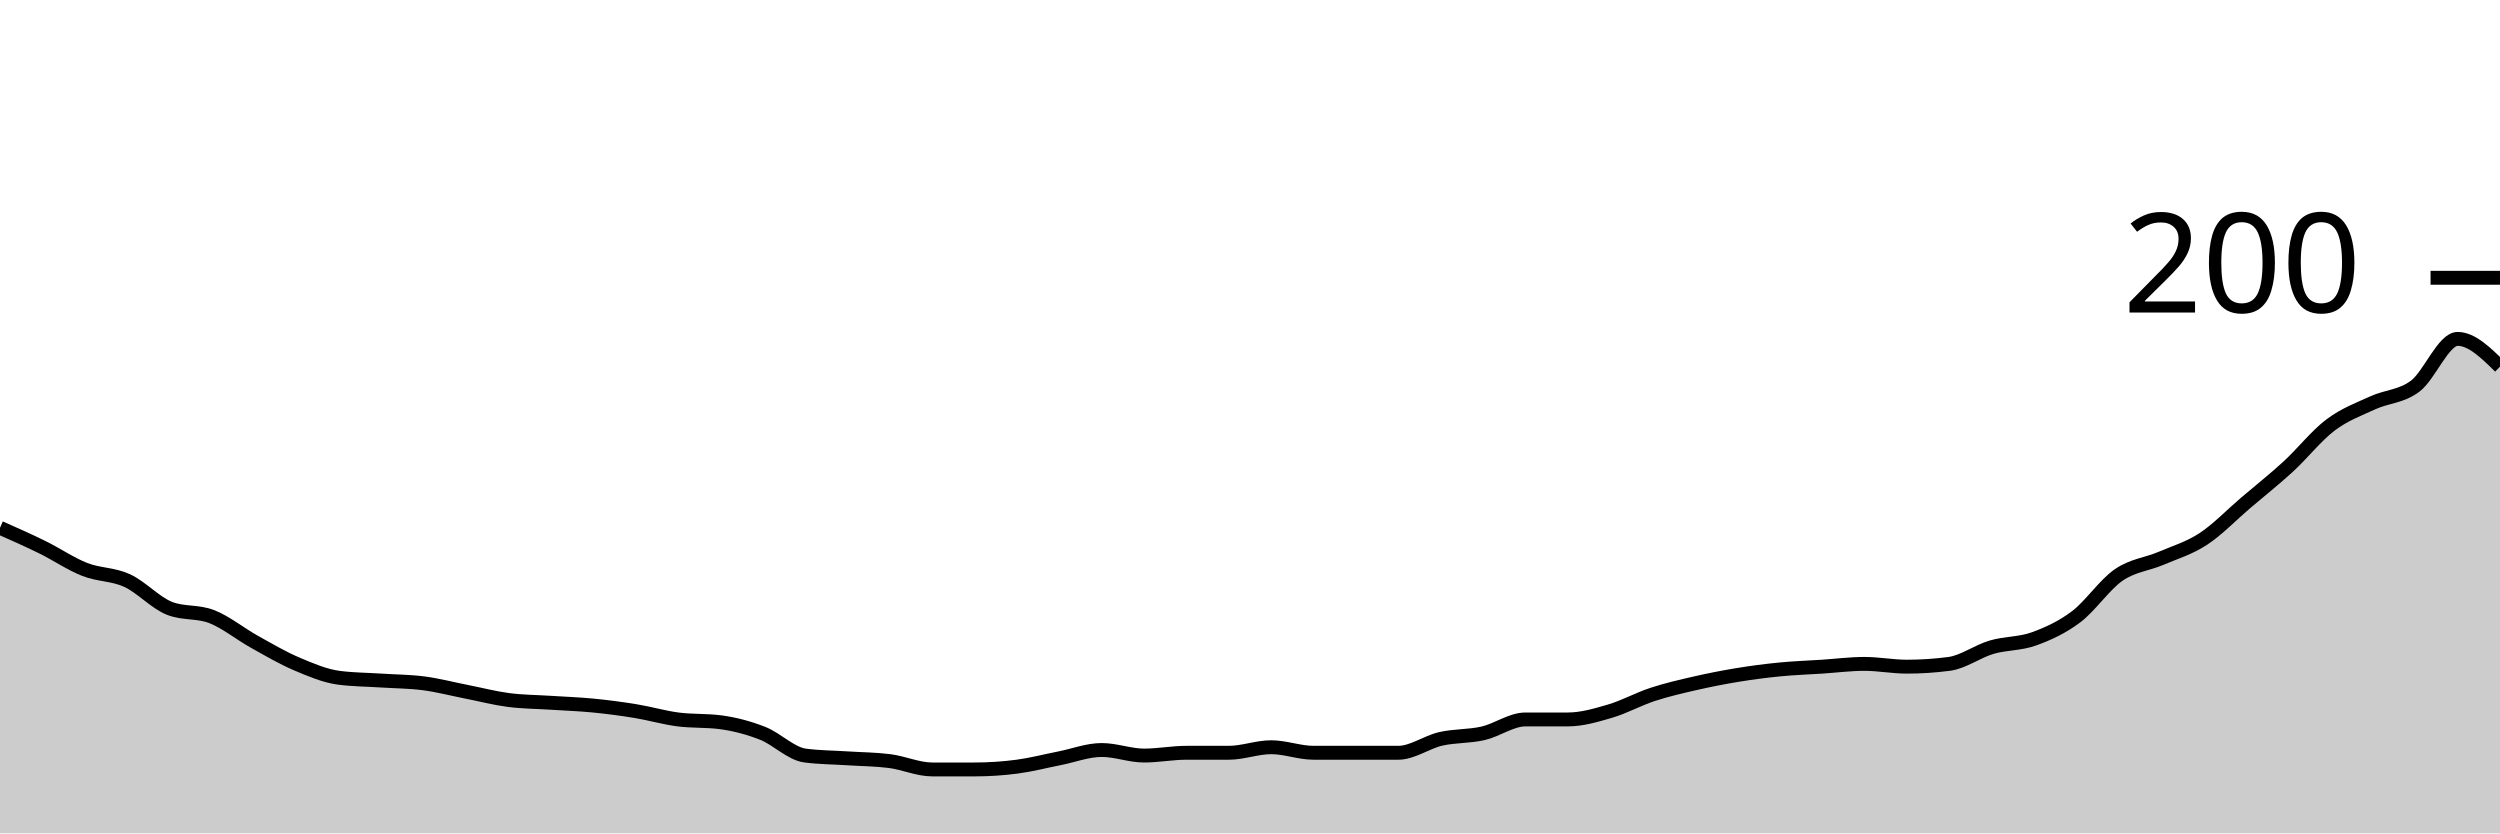
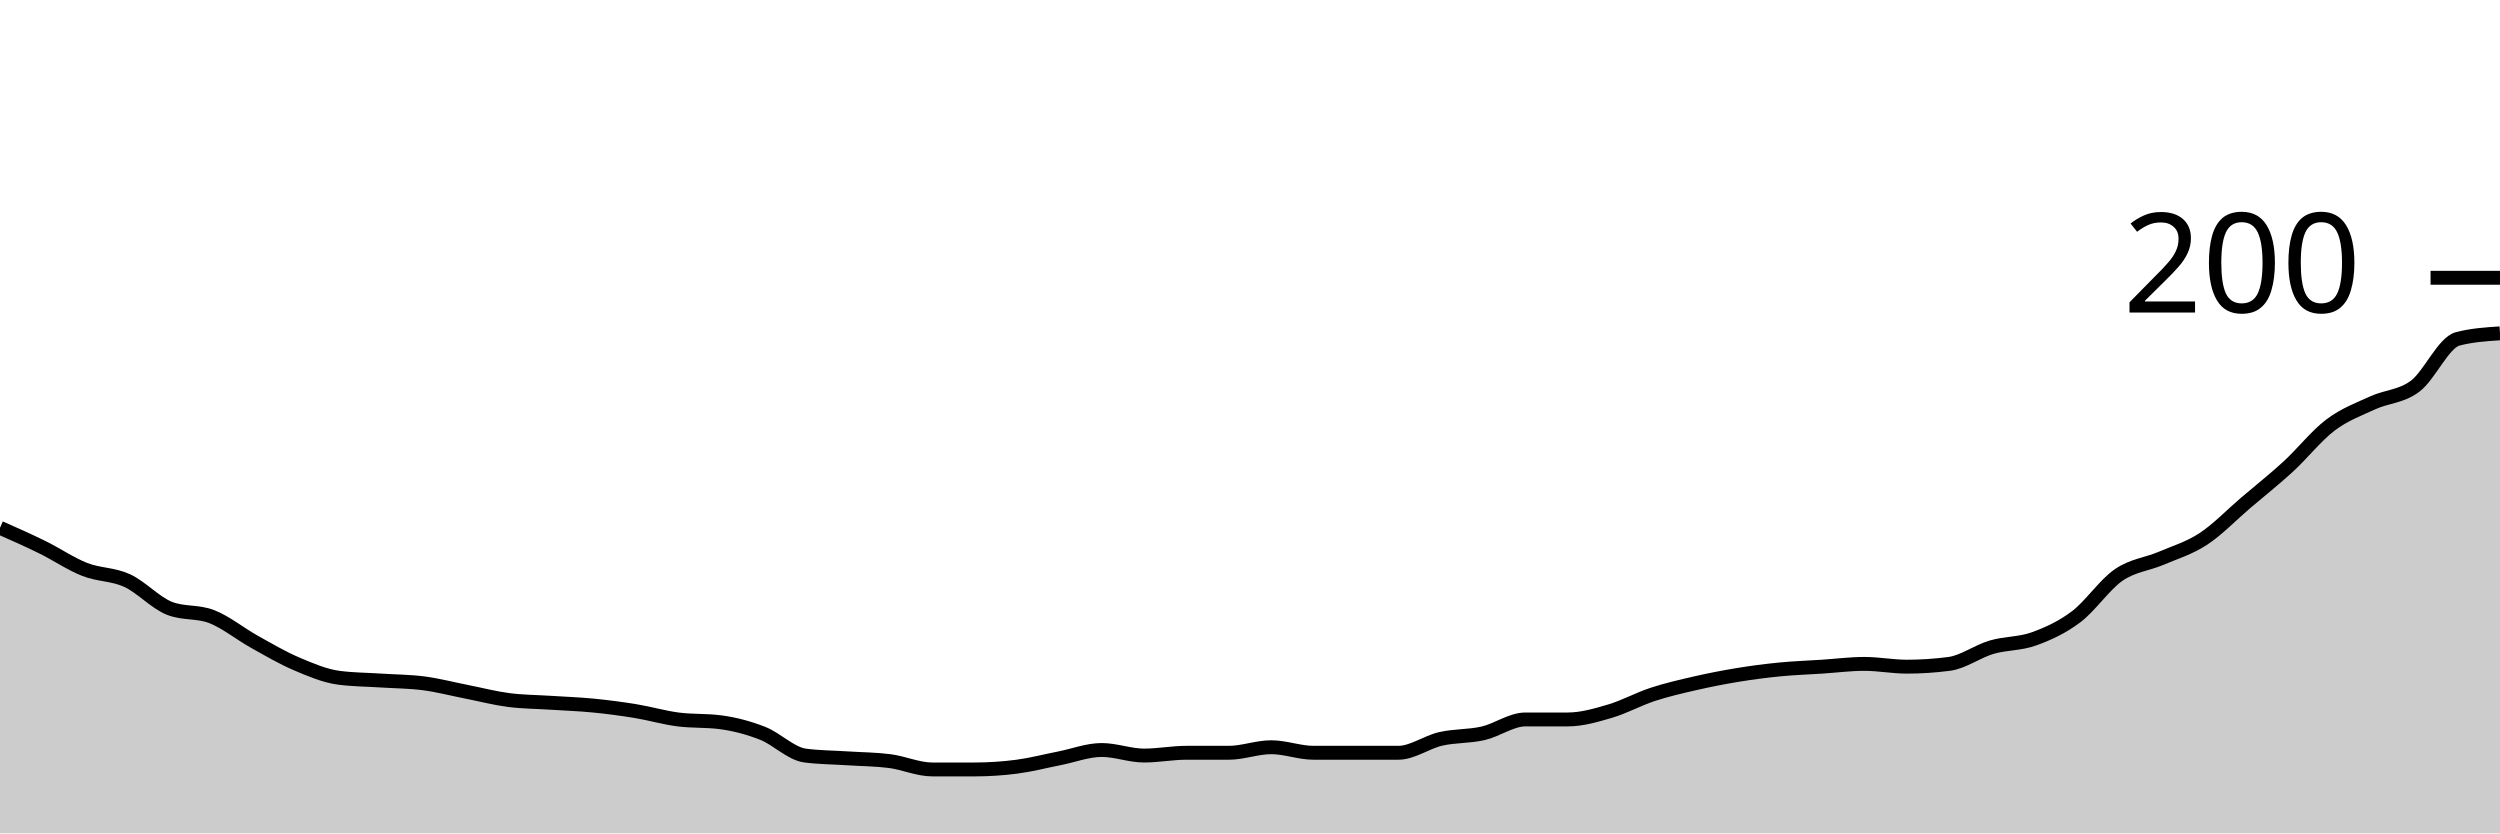
<svg xmlns="http://www.w3.org/2000/svg" viewBox="0 0 180 60">
  <g transform="translate(0,20)">
-     <path class="area" fill="rgba(0, 0, 0, 0.2)" d="M0,18C1.017,18.45,2.034,18.9,3.051,19.4C4.068,19.9,5.085,20.6,6.102,21C7.119,21.4,8.136,21.333,9.153,21.8C10.169,22.267,11.186,23.4,12.203,23.8C13.22,24.2,14.237,24,15.254,24.4C16.271,24.8,17.288,25.633,18.305,26.2C19.322,26.767,20.339,27.367,21.356,27.8C22.373,28.233,23.39,28.667,24.407,28.8C25.424,28.933,26.441,28.933,27.458,29C28.475,29.067,29.492,29.067,30.508,29.2C31.525,29.333,32.542,29.6,33.559,29.8C34.576,30,35.593,30.267,36.61,30.4C37.627,30.533,38.644,30.533,39.661,30.6C40.678,30.667,41.695,30.7,42.712,30.8C43.729,30.9,44.746,31.033,45.763,31.2C46.78,31.367,47.797,31.667,48.814,31.8C49.831,31.933,50.847,31.867,51.864,32C52.881,32.133,53.898,32.4,54.915,32.8C55.932,33.2,56.949,34.267,57.966,34.4C58.983,34.533,60,34.533,61.017,34.6C62.034,34.667,63.051,34.667,64.068,34.8C65.085,34.933,66.102,35.4,67.119,35.4C68.136,35.4,69.153,35.4,70.169,35.4C71.186,35.4,72.203,35.333,73.22,35.2C74.237,35.067,75.254,34.8,76.271,34.6C77.288,34.4,78.305,34,79.322,34C80.339,34,81.356,34.4,82.373,34.4C83.39,34.4,84.407,34.2,85.424,34.2C86.441,34.2,87.458,34.2,88.475,34.2C89.492,34.2,90.508,33.8,91.525,33.8C92.542,33.8,93.559,34.2,94.576,34.2C95.593,34.2,96.61,34.2,97.627,34.2C98.644,34.2,99.661,34.2,100.678,34.2C101.695,34.2,102.712,33.433,103.729,33.2C104.746,32.967,105.763,33.033,106.78,32.8C107.797,32.567,108.814,31.8,109.831,31.8C110.847,31.8,111.864,31.8,112.881,31.8C113.898,31.8,114.915,31.5,115.932,31.2C116.949,30.9,117.966,30.333,118.983,30C120,29.667,121.017,29.433,122.034,29.2C123.051,28.967,124.068,28.767,125.085,28.6C126.102,28.433,127.119,28.3,128.136,28.2C129.153,28.1,130.169,28.067,131.186,28C132.203,27.933,133.22,27.8,134.237,27.8C135.254,27.8,136.271,28,137.288,28C138.305,28,139.322,27.933,140.339,27.8C141.356,27.667,142.373,26.9,143.39,26.6C144.407,26.3,145.424,26.367,146.441,26C147.458,25.633,148.475,25.167,149.492,24.4C150.508,23.633,151.525,22.1,152.542,21.4C153.559,20.7,154.576,20.633,155.593,20.2C156.61,19.767,157.627,19.467,158.644,18.8C159.661,18.133,160.678,17.067,161.695,16.2C162.712,15.333,163.729,14.533,164.746,13.6C165.763,12.667,166.78,11.367,167.797,10.6C168.814,9.833,169.831,9.467,170.847,9C171.864,8.533,172.881,8.567,173.898,7.8C174.915,7.033,175.932,4.4,176.949,4.4C177.966,4.4,178.983,5.4,180,6.4L180,40C178.983,40,177.966,40,176.949,40C175.932,40,174.915,40,173.898,40C172.881,40,171.864,40,170.847,40C169.831,40,168.814,40,167.797,40C166.78,40,165.763,40,164.746,40C163.729,40,162.712,40,161.695,40C160.678,40,159.661,40,158.644,40C157.627,40,156.61,40,155.593,40C154.576,40,153.559,40,152.542,40C151.525,40,150.508,40,149.492,40C148.475,40,147.458,40,146.441,40C145.424,40,144.407,40,143.39,40C142.373,40,141.356,40,140.339,40C139.322,40,138.305,40,137.288,40C136.271,40,135.254,40,134.237,40C133.22,40,132.203,40,131.186,40C130.169,40,129.153,40,128.136,40C127.119,40,126.102,40,125.085,40C124.068,40,123.051,40,122.034,40C121.017,40,120,40,118.983,40C117.966,40,116.949,40,115.932,40C114.915,40,113.898,40,112.881,40C111.864,40,110.847,40,109.831,40C108.814,40,107.797,40,106.78,40C105.763,40,104.746,40,103.729,40C102.712,40,101.695,40,100.678,40C99.661,40,98.644,40,97.627,40C96.61,40,95.593,40,94.576,40C93.559,40,92.542,40,91.525,40C90.508,40,89.492,40,88.475,40C87.458,40,86.441,40,85.424,40C84.407,40,83.39,40,82.373,40C81.356,40,80.339,40,79.322,40C78.305,40,77.288,40,76.271,40C75.254,40,74.237,40,73.22,40C72.203,40,71.186,40,70.169,40C69.153,40,68.136,40,67.119,40C66.102,40,65.085,40,64.068,40C63.051,40,62.034,40,61.017,40C60,40,58.983,40,57.966,40C56.949,40,55.932,40,54.915,40C53.898,40,52.881,40,51.864,40C50.847,40,49.831,40,48.814,40C47.797,40,46.78,40,45.763,40C44.746,40,43.729,40,42.712,40C41.695,40,40.678,40,39.661,40C38.644,40,37.627,40,36.61,40C35.593,40,34.576,40,33.559,40C32.542,40,31.525,40,30.508,40C29.492,40,28.475,40,27.458,40C26.441,40,25.424,40,24.407,40C23.39,40,22.373,40,21.356,40C20.339,40,19.322,40,18.305,40C17.288,40,16.271,40,15.254,40C14.237,40,13.22,40,12.203,40C11.186,40,10.169,40,9.153,40C8.136,40,7.119,40,6.102,40C5.085,40,4.068,40,3.051,40C2.034,40,1.017,40,0,40Z" />
-     <path class="line" stroke="black" fill="none" d="M0,18C1.017,18.45,2.034,18.9,3.051,19.4C4.068,19.9,5.085,20.6,6.102,21C7.119,21.4,8.136,21.333,9.153,21.8C10.169,22.267,11.186,23.4,12.203,23.8C13.22,24.2,14.237,24,15.254,24.4C16.271,24.8,17.288,25.633,18.305,26.2C19.322,26.767,20.339,27.367,21.356,27.8C22.373,28.233,23.39,28.667,24.407,28.8C25.424,28.933,26.441,28.933,27.458,29C28.475,29.067,29.492,29.067,30.508,29.2C31.525,29.333,32.542,29.6,33.559,29.8C34.576,30,35.593,30.267,36.61,30.4C37.627,30.533,38.644,30.533,39.661,30.6C40.678,30.667,41.695,30.7,42.712,30.8C43.729,30.9,44.746,31.033,45.763,31.2C46.78,31.367,47.797,31.667,48.814,31.8C49.831,31.933,50.847,31.867,51.864,32C52.881,32.133,53.898,32.4,54.915,32.8C55.932,33.2,56.949,34.267,57.966,34.4C58.983,34.533,60,34.533,61.017,34.6C62.034,34.667,63.051,34.667,64.068,34.8C65.085,34.933,66.102,35.4,67.119,35.4C68.136,35.4,69.153,35.4,70.169,35.4C71.186,35.4,72.203,35.333,73.22,35.2C74.237,35.067,75.254,34.8,76.271,34.6C77.288,34.4,78.305,34,79.322,34C80.339,34,81.356,34.4,82.373,34.4C83.39,34.4,84.407,34.2,85.424,34.2C86.441,34.2,87.458,34.2,88.475,34.2C89.492,34.2,90.508,33.8,91.525,33.8C92.542,33.8,93.559,34.2,94.576,34.2C95.593,34.2,96.61,34.2,97.627,34.2C98.644,34.2,99.661,34.2,100.678,34.2C101.695,34.2,102.712,33.433,103.729,33.2C104.746,32.967,105.763,33.033,106.78,32.8C107.797,32.567,108.814,31.8,109.831,31.8C110.847,31.8,111.864,31.8,112.881,31.8C113.898,31.8,114.915,31.5,115.932,31.2C116.949,30.9,117.966,30.333,118.983,30C120,29.667,121.017,29.433,122.034,29.2C123.051,28.967,124.068,28.767,125.085,28.6C126.102,28.433,127.119,28.3,128.136,28.2C129.153,28.1,130.169,28.067,131.186,28C132.203,27.933,133.22,27.8,134.237,27.8C135.254,27.8,136.271,28,137.288,28C138.305,28,139.322,27.933,140.339,27.8C141.356,27.667,142.373,26.9,143.39,26.6C144.407,26.3,145.424,26.367,146.441,26C147.458,25.633,148.475,25.167,149.492,24.4C150.508,23.633,151.525,22.1,152.542,21.4C153.559,20.7,154.576,20.633,155.593,20.2C156.61,19.767,157.627,19.467,158.644,18.8C159.661,18.133,160.678,17.067,161.695,16.2C162.712,15.333,163.729,14.533,164.746,13.6C165.763,12.667,166.78,11.367,167.797,10.6C168.814,9.833,169.831,9.467,170.847,9C171.864,8.533,172.881,8.567,173.898,7.8C174.915,7.033,175.932,4.4,176.949,4.4C177.966,4.4,178.983,5.4,180,6.4" />
+     <path class="area" fill="rgba(0, 0, 0, 0.2)" d="M0,18C1.017,18.45,2.034,18.9,3.051,19.4C4.068,19.9,5.085,20.6,6.102,21C7.119,21.4,8.136,21.333,9.153,21.8C10.169,22.267,11.186,23.4,12.203,23.8C13.22,24.2,14.237,24,15.254,24.4C16.271,24.8,17.288,25.633,18.305,26.2C19.322,26.767,20.339,27.367,21.356,27.8C22.373,28.233,23.39,28.667,24.407,28.8C25.424,28.933,26.441,28.933,27.458,29C28.475,29.067,29.492,29.067,30.508,29.2C31.525,29.333,32.542,29.6,33.559,29.8C34.576,30,35.593,30.267,36.61,30.4C37.627,30.533,38.644,30.533,39.661,30.6C40.678,30.667,41.695,30.7,42.712,30.8C43.729,30.9,44.746,31.033,45.763,31.2C46.78,31.367,47.797,31.667,48.814,31.8C49.831,31.933,50.847,31.867,51.864,32C52.881,32.133,53.898,32.4,54.915,32.8C55.932,33.2,56.949,34.267,57.966,34.4C58.983,34.533,60,34.533,61.017,34.6C62.034,34.667,63.051,34.667,64.068,34.8C65.085,34.933,66.102,35.4,67.119,35.4C68.136,35.4,69.153,35.4,70.169,35.4C71.186,35.4,72.203,35.333,73.22,35.2C74.237,35.067,75.254,34.8,76.271,34.6C77.288,34.4,78.305,34,79.322,34C80.339,34,81.356,34.4,82.373,34.4C83.39,34.4,84.407,34.2,85.424,34.2C86.441,34.2,87.458,34.2,88.475,34.2C89.492,34.2,90.508,33.8,91.525,33.8C92.542,33.8,93.559,34.2,94.576,34.2C95.593,34.2,96.61,34.2,97.627,34.2C98.644,34.2,99.661,34.2,100.678,34.2C101.695,34.2,102.712,33.433,103.729,33.2C104.746,32.967,105.763,33.033,106.78,32.8C107.797,32.567,108.814,31.8,109.831,31.8C110.847,31.8,111.864,31.8,112.881,31.8C113.898,31.8,114.915,31.5,115.932,31.2C116.949,30.9,117.966,30.333,118.983,30C120,29.667,121.017,29.433,122.034,29.2C123.051,28.967,124.068,28.767,125.085,28.6C126.102,28.433,127.119,28.3,128.136,28.2C129.153,28.1,130.169,28.067,131.186,28C132.203,27.933,133.22,27.8,134.237,27.8C135.254,27.8,136.271,28,137.288,28C138.305,28,139.322,27.933,140.339,27.8C141.356,27.667,142.373,26.9,143.39,26.6C144.407,26.3,145.424,26.367,146.441,26C147.458,25.633,148.475,25.167,149.492,24.4C150.508,23.633,151.525,22.1,152.542,21.4C153.559,20.7,154.576,20.633,155.593,20.2C156.61,19.767,157.627,19.467,158.644,18.8C159.661,18.133,160.678,17.067,161.695,16.2C162.712,15.333,163.729,14.533,164.746,13.6C165.763,12.667,166.78,11.367,167.797,10.6C168.814,9.833,169.831,9.467,170.847,9C171.864,8.533,172.881,8.567,173.898,7.8C174.915,7.033,175.932,4.667,176.949,4.4C177.966,4.133,178.983,4.067,180,4L180,40C178.983,40,177.966,40,176.949,40C175.932,40,174.915,40,173.898,40C172.881,40,171.864,40,170.847,40C169.831,40,168.814,40,167.797,40C166.78,40,165.763,40,164.746,40C163.729,40,162.712,40,161.695,40C160.678,40,159.661,40,158.644,40C157.627,40,156.61,40,155.593,40C154.576,40,153.559,40,152.542,40C151.525,40,150.508,40,149.492,40C148.475,40,147.458,40,146.441,40C145.424,40,144.407,40,143.39,40C142.373,40,141.356,40,140.339,40C139.322,40,138.305,40,137.288,40C136.271,40,135.254,40,134.237,40C133.22,40,132.203,40,131.186,40C130.169,40,129.153,40,128.136,40C127.119,40,126.102,40,125.085,40C124.068,40,123.051,40,122.034,40C121.017,40,120,40,118.983,40C117.966,40,116.949,40,115.932,40C114.915,40,113.898,40,112.881,40C111.864,40,110.847,40,109.831,40C108.814,40,107.797,40,106.78,40C105.763,40,104.746,40,103.729,40C102.712,40,101.695,40,100.678,40C99.661,40,98.644,40,97.627,40C96.61,40,95.593,40,94.576,40C93.559,40,92.542,40,91.525,40C90.508,40,89.492,40,88.475,40C87.458,40,86.441,40,85.424,40C84.407,40,83.39,40,82.373,40C81.356,40,80.339,40,79.322,40C78.305,40,77.288,40,76.271,40C75.254,40,74.237,40,73.22,40C72.203,40,71.186,40,70.169,40C69.153,40,68.136,40,67.119,40C66.102,40,65.085,40,64.068,40C63.051,40,62.034,40,61.017,40C60,40,58.983,40,57.966,40C56.949,40,55.932,40,54.915,40C53.898,40,52.881,40,51.864,40C50.847,40,49.831,40,48.814,40C47.797,40,46.78,40,45.763,40C44.746,40,43.729,40,42.712,40C41.695,40,40.678,40,39.661,40C38.644,40,37.627,40,36.61,40C35.593,40,34.576,40,33.559,40C32.542,40,31.525,40,30.508,40C29.492,40,28.475,40,27.458,40C26.441,40,25.424,40,24.407,40C23.39,40,22.373,40,21.356,40C20.339,40,19.322,40,18.305,40C17.288,40,16.271,40,15.254,40C14.237,40,13.22,40,12.203,40C11.186,40,10.169,40,9.153,40C8.136,40,7.119,40,6.102,40C5.085,40,4.068,40,3.051,40C2.034,40,1.017,40,0,40Z" />
+     <path class="line" stroke="black" fill="none" d="M0,18C1.017,18.45,2.034,18.9,3.051,19.4C4.068,19.9,5.085,20.6,6.102,21C7.119,21.4,8.136,21.333,9.153,21.8C10.169,22.267,11.186,23.4,12.203,23.8C13.22,24.2,14.237,24,15.254,24.4C16.271,24.8,17.288,25.633,18.305,26.2C19.322,26.767,20.339,27.367,21.356,27.8C22.373,28.233,23.39,28.667,24.407,28.8C25.424,28.933,26.441,28.933,27.458,29C28.475,29.067,29.492,29.067,30.508,29.2C31.525,29.333,32.542,29.6,33.559,29.8C34.576,30,35.593,30.267,36.61,30.4C37.627,30.533,38.644,30.533,39.661,30.6C40.678,30.667,41.695,30.7,42.712,30.8C43.729,30.9,44.746,31.033,45.763,31.2C46.78,31.367,47.797,31.667,48.814,31.8C49.831,31.933,50.847,31.867,51.864,32C52.881,32.133,53.898,32.4,54.915,32.8C55.932,33.2,56.949,34.267,57.966,34.4C58.983,34.533,60,34.533,61.017,34.6C62.034,34.667,63.051,34.667,64.068,34.8C65.085,34.933,66.102,35.4,67.119,35.4C68.136,35.4,69.153,35.4,70.169,35.4C71.186,35.4,72.203,35.333,73.22,35.2C74.237,35.067,75.254,34.8,76.271,34.6C77.288,34.4,78.305,34,79.322,34C80.339,34,81.356,34.4,82.373,34.4C83.39,34.4,84.407,34.2,85.424,34.2C86.441,34.2,87.458,34.2,88.475,34.2C89.492,34.2,90.508,33.8,91.525,33.8C92.542,33.8,93.559,34.2,94.576,34.2C95.593,34.2,96.61,34.2,97.627,34.2C98.644,34.2,99.661,34.2,100.678,34.2C101.695,34.2,102.712,33.433,103.729,33.2C104.746,32.967,105.763,33.033,106.78,32.8C107.797,32.567,108.814,31.8,109.831,31.8C110.847,31.8,111.864,31.8,112.881,31.8C113.898,31.8,114.915,31.5,115.932,31.2C116.949,30.9,117.966,30.333,118.983,30C120,29.667,121.017,29.433,122.034,29.2C123.051,28.967,124.068,28.767,125.085,28.6C126.102,28.433,127.119,28.3,128.136,28.2C129.153,28.1,130.169,28.067,131.186,28C132.203,27.933,133.22,27.8,134.237,27.8C135.254,27.8,136.271,28,137.288,28C138.305,28,139.322,27.933,140.339,27.8C141.356,27.667,142.373,26.9,143.39,26.6C144.407,26.3,145.424,26.367,146.441,26C147.458,25.633,148.475,25.167,149.492,24.4C150.508,23.633,151.525,22.1,152.542,21.4C153.559,20.7,154.576,20.633,155.593,20.2C156.61,19.767,157.627,19.467,158.644,18.8C159.661,18.133,160.678,17.067,161.695,16.2C162.712,15.333,163.729,14.533,164.746,13.6C165.763,12.667,166.78,11.367,167.797,10.6C168.814,9.833,169.831,9.467,170.847,9C171.864,8.533,172.881,8.567,173.898,7.8C174.915,7.033,175.932,4.667,176.949,4.4C177.966,4.133,178.983,4.067,180,4" />
    <path class="axis-ceiling" stroke-width="1" stroke="black" fill="none" d="M175,0L180,0" />
    <text class="axis-ceiling-label" font-family="sans-serif" text-anchor="end" font-size="10px" x="170" y="2.5">200</text>
  </g>
</svg>
